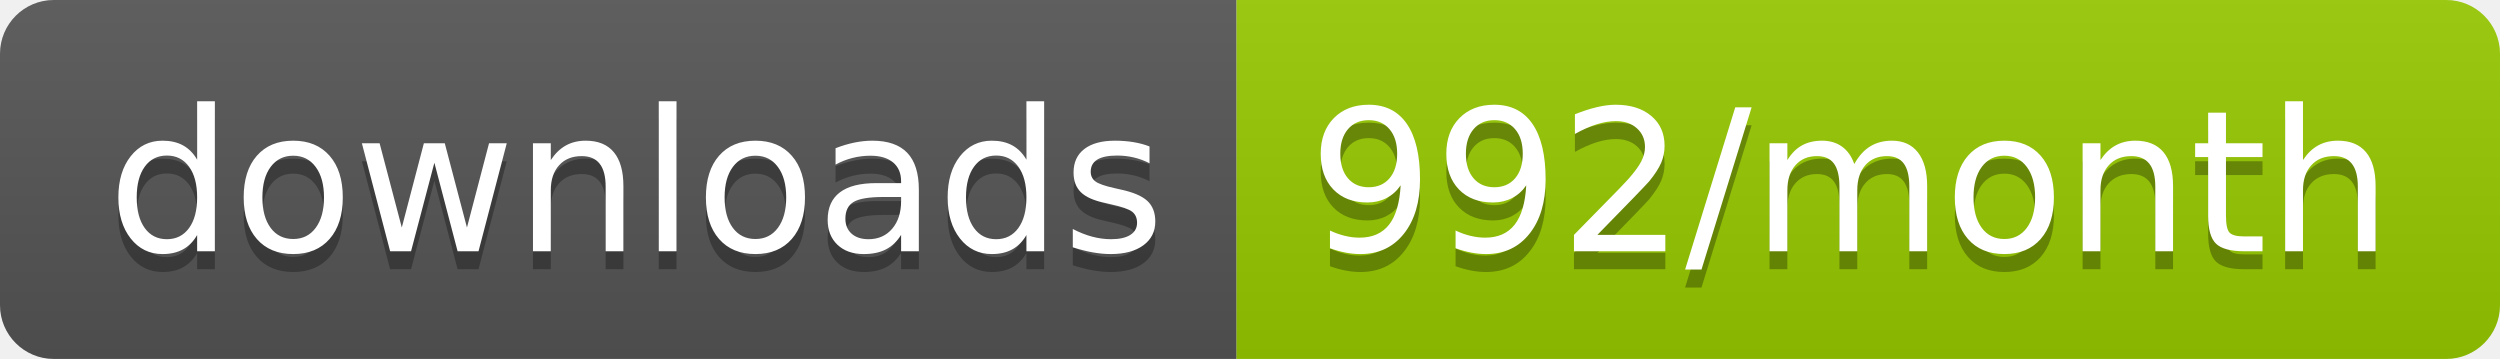
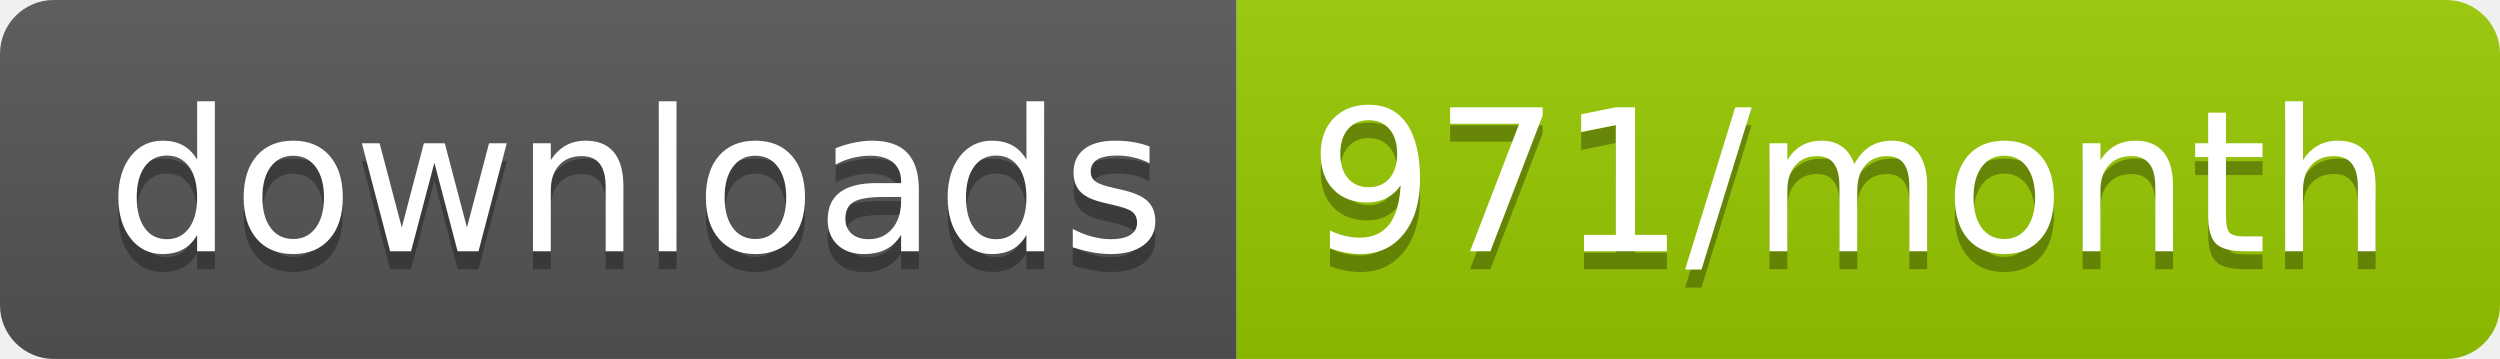
<svg xmlns="http://www.w3.org/2000/svg" width="139.3" height="20">
  <linearGradient id="smooth" x2="0" y2="100%">
    <stop offset="0" stop-color="#bbb" stop-opacity=".1" />
    <stop offset="1" stop-opacity=".1" />
  </linearGradient>
  <clipPath id="round">
    <rect width="139.3" height="20" rx="3" fill="#fff" />
  </clipPath>
  <g clip-path="url(#round)">
    <rect width="68.9" height="20" fill="#555" />
    <rect x="68.9" width="70.4" height="20" fill="#97CA00" />
    <rect width="139.3" height="20" fill="url(#smooth)" />
  </g>
  <g fill="#fff" text-anchor="middle" font-family="DejaVu Sans,Verdana,Geneva,sans-serif" font-size="110">
    <text x="354.5" y="150" fill="#010101" fill-opacity=".3" transform="scale(0.1)" textLength="589.0" lengthAdjust="spacing">downloads</text>
    <text x="354.5" y="140" transform="scale(0.1)" textLength="589.0" lengthAdjust="spacing">downloads</text>
-     <text x="1031.0" y="150" fill="#010101" fill-opacity=".3" transform="scale(0.1)" textLength="604.0" lengthAdjust="spacing">992/month</text>
-     <text x="1031.0" y="140" transform="scale(0.1)" textLength="604.0" lengthAdjust="spacing">992/month</text>
+     <text x="1031.0" y="150" fill="#010101" fill-opacity=".3" transform="scale(0.1)" textLength="604.0" lengthAdjust="spacing">971/month</text>
+     <text x="1031.0" y="140" transform="scale(0.1)" textLength="604.0" lengthAdjust="spacing">971/month</text>
  </g>
</svg>
